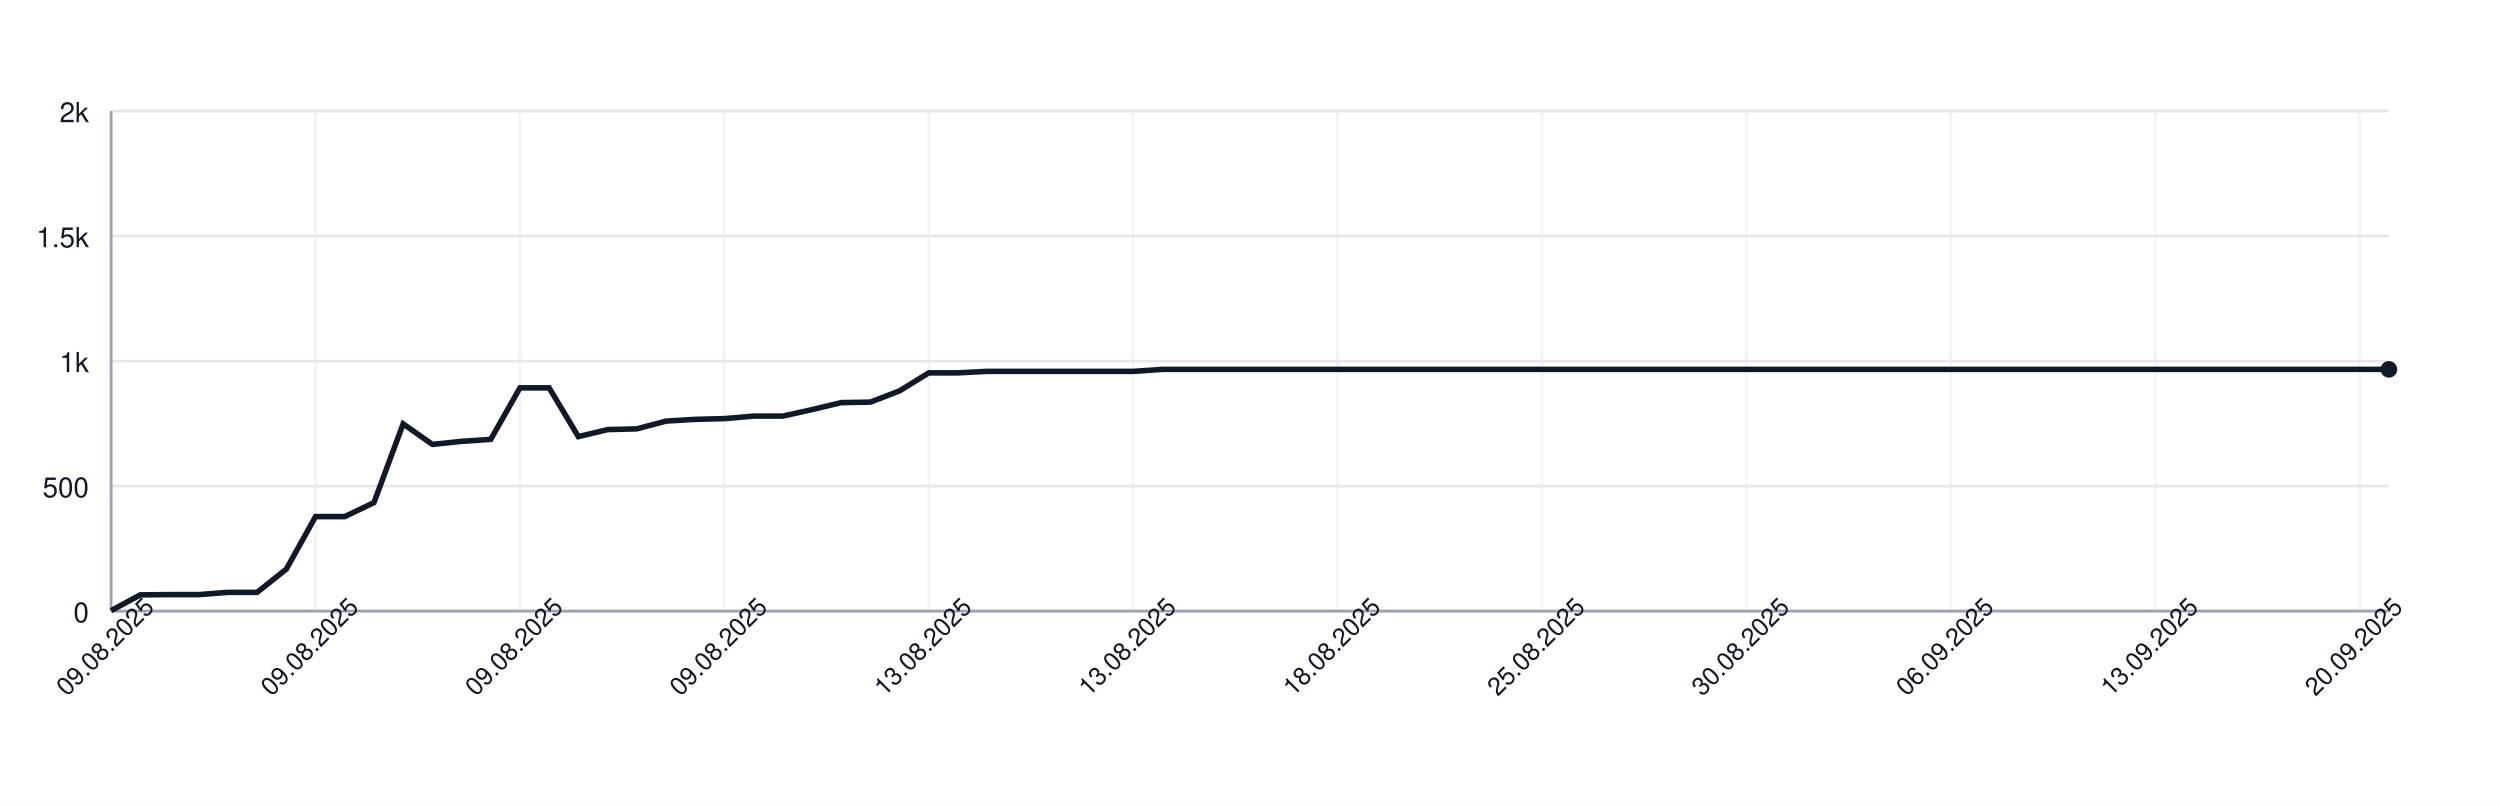
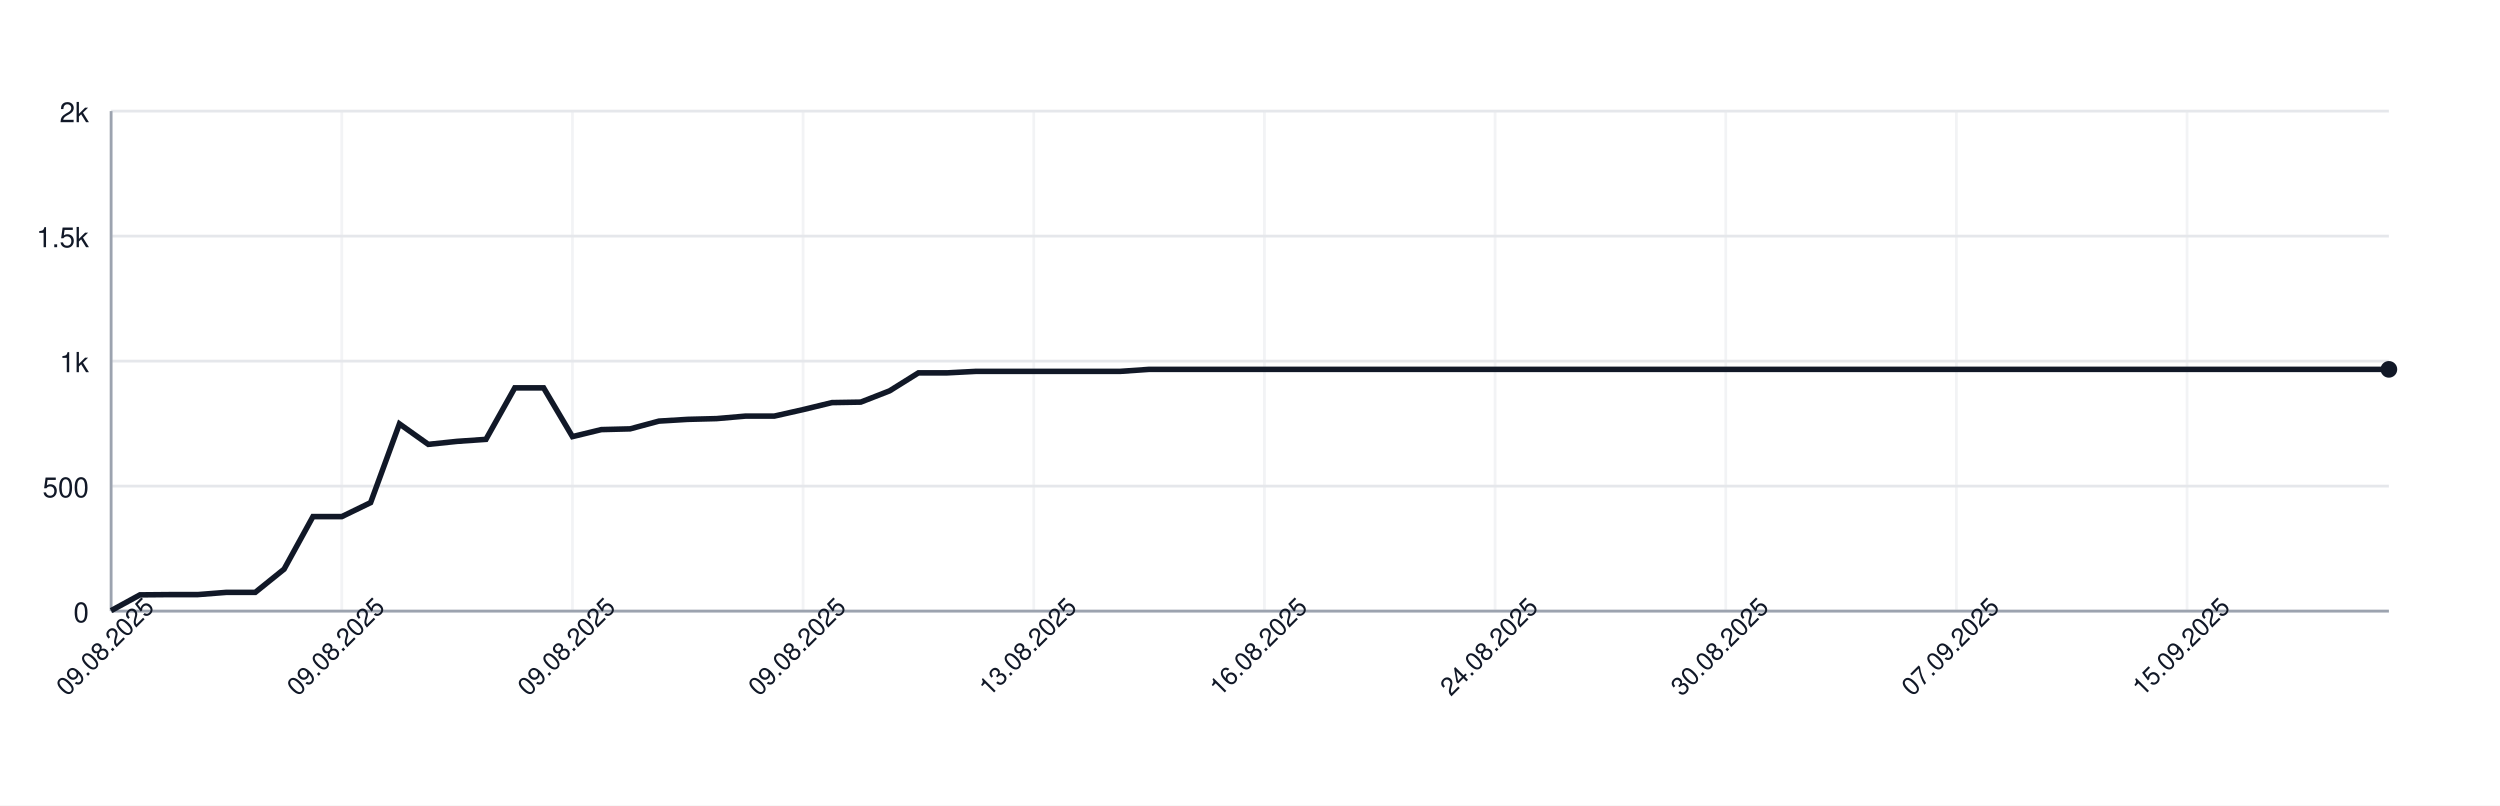
<svg xmlns="http://www.w3.org/2000/svg" width="900" height="290" style="font-family: -apple-system, BlinkMacSystemFont, 'Segoe UI', Helvetica, Arial, sans-serif;">
  <rect width="100%" height="100%" fill="white" />
  <g>
    <line x1="40" y1="220.00" x2="860" y2="220.00" stroke="#e5e7eb" />
    <text x="32" y="224.00" font-size="10" fill="#111827" text-anchor="end">0</text>
    <line x1="40" y1="175.00" x2="860" y2="175.00" stroke="#e5e7eb" />
    <text x="32" y="179.00" font-size="10" fill="#111827" text-anchor="end">500</text>
    <line x1="40" y1="130.00" x2="860" y2="130.00" stroke="#e5e7eb" />
    <text x="32" y="134.00" font-size="10" fill="#111827" text-anchor="end">1k</text>
    <line x1="40" y1="85.00" x2="860" y2="85.00" stroke="#e5e7eb" />
    <text x="32" y="89.00" font-size="10" fill="#111827" text-anchor="end">1.5k</text>
    <line x1="40" y1="40.00" x2="860" y2="40.00" stroke="#e5e7eb" />
    <text x="32" y="44.00" font-size="10" fill="#111827" text-anchor="end">2k</text>
    <line x1="40.00" y1="40" x2="40.00" y2="220" stroke="#e5e7eb" opacity="0.5" />
-     <line x1="113.59" y1="40" x2="113.59" y2="220" stroke="#e5e7eb" opacity="0.5" />
-     <line x1="187.18" y1="40" x2="187.18" y2="220" stroke="#e5e7eb" opacity="0.5" />
-     <line x1="260.77" y1="40" x2="260.77" y2="220" stroke="#e5e7eb" opacity="0.5" />
-     <line x1="334.36" y1="40" x2="334.36" y2="220" stroke="#e5e7eb" opacity="0.5" />
-     <line x1="407.95" y1="40" x2="407.95" y2="220" stroke="#e5e7eb" opacity="0.5" />
-     <line x1="481.54" y1="40" x2="481.54" y2="220" stroke="#e5e7eb" opacity="0.5" />
-     <line x1="555.13" y1="40" x2="555.13" y2="220" stroke="#e5e7eb" opacity="0.5" />
-     <line x1="628.72" y1="40" x2="628.72" y2="220" stroke="#e5e7eb" opacity="0.5" />
-     <line x1="702.31" y1="40" x2="702.31" y2="220" stroke="#e5e7eb" opacity="0.5" />
-     <line x1="775.90" y1="40" x2="775.90" y2="220" stroke="#e5e7eb" opacity="0.5" />
-     <line x1="849.49" y1="40" x2="849.49" y2="220" stroke="#e5e7eb" opacity="0.5" />
+     <line x1="123.04" y1="40" x2="123.04" y2="220" stroke="#e5e7eb" opacity="0.5" />
+     <line x1="206.08" y1="40" x2="206.08" y2="220" stroke="#e5e7eb" opacity="0.5" />
+     <line x1="289.11" y1="40" x2="289.11" y2="220" stroke="#e5e7eb" opacity="0.5" />
+     <line x1="372.15" y1="40" x2="372.15" y2="220" stroke="#e5e7eb" opacity="0.5" />
+     <line x1="455.19" y1="40" x2="455.19" y2="220" stroke="#e5e7eb" opacity="0.5" />
+     <line x1="538.23" y1="40" x2="538.23" y2="220" stroke="#e5e7eb" opacity="0.5" />
+     <line x1="621.27" y1="40" x2="621.27" y2="220" stroke="#e5e7eb" opacity="0.5" />
+     <line x1="704.30" y1="40" x2="704.30" y2="220" stroke="#e5e7eb" opacity="0.5" />
+     <line x1="787.34" y1="40" x2="787.34" y2="220" stroke="#e5e7eb" opacity="0.5" />
    <line x1="40" y1="220" x2="860" y2="220" stroke="#9ca3af" />
    <line x1="40" y1="40" x2="40" y2="220" stroke="#9ca3af" />
-     <path d="M 40.00 219.82 L 50.51 214.15 L 61.03 214.06 L 71.54 214.06 L 82.05 213.25 L 92.56 213.25 L 103.08 204.88 L 113.59 185.98 L 124.10 185.98 L 134.62 180.94 L 145.13 152.59 L 155.64 159.97 L 166.15 158.89 L 176.67 158.17 L 187.18 139.63 L 197.69 139.63 L 208.21 157.18 L 218.72 154.66 L 229.23 154.39 L 239.74 151.60 L 250.26 150.97 L 260.77 150.70 L 271.28 149.80 L 281.79 149.80 L 292.31 147.46 L 302.82 144.94 L 313.33 144.76 L 323.85 140.71 L 334.36 134.23 L 344.87 134.23 L 355.38 133.69 L 365.90 133.69 L 376.41 133.69 L 386.92 133.69 L 397.44 133.69 L 407.95 133.69 L 418.46 132.97 L 428.97 132.97 L 439.49 132.97 L 450.00 132.97 L 460.51 132.97 L 471.03 132.97 L 481.54 132.97 L 492.05 132.97 L 502.56 132.97 L 513.08 132.97 L 523.59 132.97 L 534.10 132.97 L 544.62 132.97 L 555.13 132.97 L 565.64 132.97 L 576.15 132.97 L 586.67 132.97 L 597.18 132.97 L 607.69 132.97 L 618.21 132.97 L 628.72 132.97 L 639.23 132.97 L 649.74 132.97 L 660.26 132.97 L 670.77 132.97 L 681.28 132.97 L 691.79 132.97 L 702.31 132.97 L 712.82 132.97 L 723.33 132.97 L 733.85 132.97 L 744.36 132.97 L 754.87 132.97 L 765.38 132.97 L 775.90 132.97 L 786.41 132.97 L 796.92 132.97 L 807.44 132.97 L 817.95 132.97 L 828.46 132.97 L 838.97 132.97 L 849.49 132.97 L 860.00 132.97" fill="none" stroke="#111827" stroke-width="2" />
+     <path d="M 40.00 219.82 L 50.38 214.15 L 60.76 214.06 L 71.14 214.06 L 81.52 213.25 L 91.90 213.25 L 102.28 204.88 L 112.66 185.98 L 123.04 185.98 L 133.42 180.94 L 143.80 152.59 L 154.18 159.97 L 164.56 158.89 L 174.94 158.17 L 185.32 139.63 L 195.70 139.63 L 206.08 157.18 L 216.46 154.66 L 226.84 154.39 L 237.22 151.60 L 247.59 150.97 L 257.97 150.70 L 268.35 149.80 L 278.73 149.80 L 289.11 147.46 L 299.49 144.94 L 309.87 144.76 L 320.25 140.71 L 330.63 134.23 L 341.01 134.23 L 351.39 133.69 L 361.77 133.69 L 372.15 133.69 L 382.53 133.69 L 392.91 133.69 L 403.29 133.69 L 413.67 132.97 L 424.05 132.97 L 434.43 132.97 L 444.81 132.97 L 455.19 132.97 L 465.57 132.97 L 475.95 132.97 L 486.33 132.97 L 496.71 132.97 L 507.09 132.97 L 517.47 132.97 L 527.85 132.97 L 538.23 132.97 L 548.61 132.97 L 558.99 132.97 L 569.37 132.97 L 579.75 132.97 L 590.13 132.97 L 600.51 132.97 L 610.89 132.97 L 621.27 132.97 L 631.65 132.97 L 642.03 132.97 L 652.41 132.97 L 662.78 132.97 L 673.16 132.97 L 683.54 132.97 L 693.92 132.97 L 704.30 132.97 L 714.68 132.97 L 725.06 132.97 L 735.44 132.97 L 745.82 132.97 L 756.20 132.97 L 766.58 132.97 L 776.96 132.97 L 787.34 132.97 L 797.72 132.97 L 808.10 132.97 L 818.48 132.97 L 828.86 132.97 L 839.24 132.97 L 849.62 132.97 L 860.00 132.97" fill="none" stroke="#111827" stroke-width="2" />
    <circle cx="860.00" cy="132.97" r="3" fill="#111827" />
    <text x="40.00" y="235.00" font-size="9" fill="#111827" text-anchor="middle" transform="rotate(-45 40.00 235.00)">09.08.2025</text>
-     <text x="113.59" y="235.00" font-size="9" fill="#111827" text-anchor="middle" transform="rotate(-45 113.59 235.00)">09.08.2025</text>
-     <text x="187.18" y="235.00" font-size="9" fill="#111827" text-anchor="middle" transform="rotate(-45 187.18 235.00)">09.08.2025</text>
-     <text x="260.77" y="235.00" font-size="9" fill="#111827" text-anchor="middle" transform="rotate(-45 260.77 235.00)">09.08.2025</text>
-     <text x="334.36" y="235.00" font-size="9" fill="#111827" text-anchor="middle" transform="rotate(-45 334.36 235.00)">13.08.2025</text>
-     <text x="407.95" y="235.00" font-size="9" fill="#111827" text-anchor="middle" transform="rotate(-45 407.95 235.00)">13.08.2025</text>
-     <text x="481.54" y="235.00" font-size="9" fill="#111827" text-anchor="middle" transform="rotate(-45 481.54 235.00)">18.08.2025</text>
-     <text x="555.13" y="235.00" font-size="9" fill="#111827" text-anchor="middle" transform="rotate(-45 555.13 235.00)">25.08.2025</text>
-     <text x="628.72" y="235.00" font-size="9" fill="#111827" text-anchor="middle" transform="rotate(-45 628.72 235.00)">30.08.2025</text>
-     <text x="702.31" y="235.00" font-size="9" fill="#111827" text-anchor="middle" transform="rotate(-45 702.31 235.00)">06.09.2025</text>
-     <text x="775.90" y="235.00" font-size="9" fill="#111827" text-anchor="middle" transform="rotate(-45 775.90 235.00)">13.09.2025</text>
-     <text x="849.49" y="235.00" font-size="9" fill="#111827" text-anchor="middle" transform="rotate(-45 849.49 235.00)">20.09.2025</text>
+     <text x="123.04" y="235.00" font-size="9" fill="#111827" text-anchor="middle" transform="rotate(-45 123.04 235.00)">09.08.2025</text>
+     <text x="206.08" y="235.00" font-size="9" fill="#111827" text-anchor="middle" transform="rotate(-45 206.08 235.00)">09.08.2025</text>
+     <text x="289.11" y="235.00" font-size="9" fill="#111827" text-anchor="middle" transform="rotate(-45 289.11 235.00)">09.08.2025</text>
+     <text x="372.15" y="235.00" font-size="9" fill="#111827" text-anchor="middle" transform="rotate(-45 372.15 235.00)">13.08.2025</text>
+     <text x="455.19" y="235.00" font-size="9" fill="#111827" text-anchor="middle" transform="rotate(-45 455.19 235.00)">16.08.2025</text>
+     <text x="538.23" y="235.00" font-size="9" fill="#111827" text-anchor="middle" transform="rotate(-45 538.23 235.00)">24.08.2025</text>
+     <text x="621.27" y="235.00" font-size="9" fill="#111827" text-anchor="middle" transform="rotate(-45 621.27 235.00)">30.08.2025</text>
+     <text x="704.30" y="235.00" font-size="9" fill="#111827" text-anchor="middle" transform="rotate(-45 704.30 235.00)">07.09.2025</text>
+     <text x="787.34" y="235.00" font-size="9" fill="#111827" text-anchor="middle" transform="rotate(-45 787.34 235.00)">15.09.2025</text>
  </g>
</svg>
